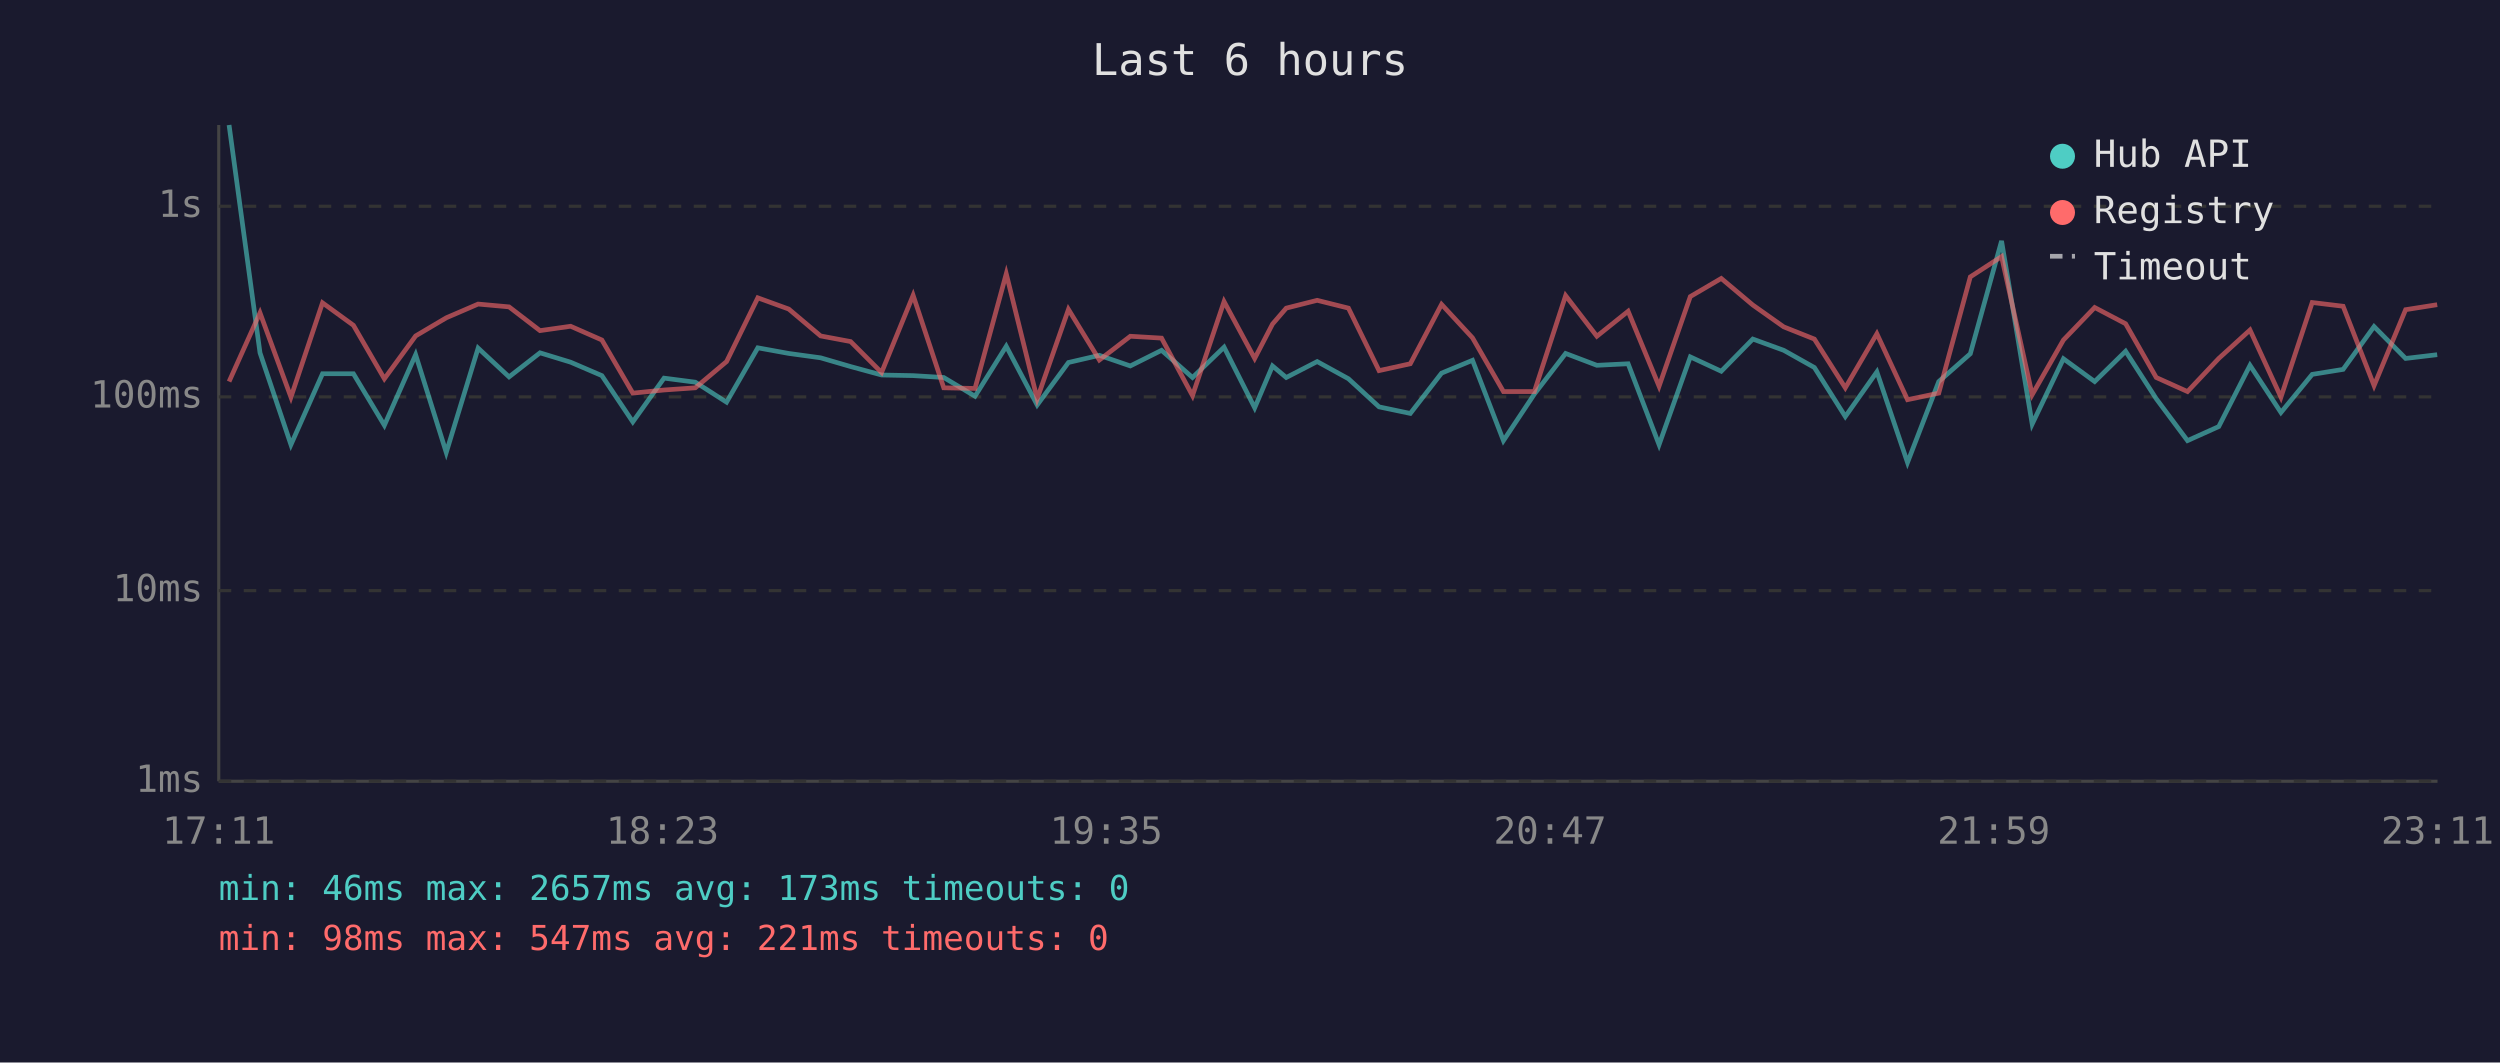
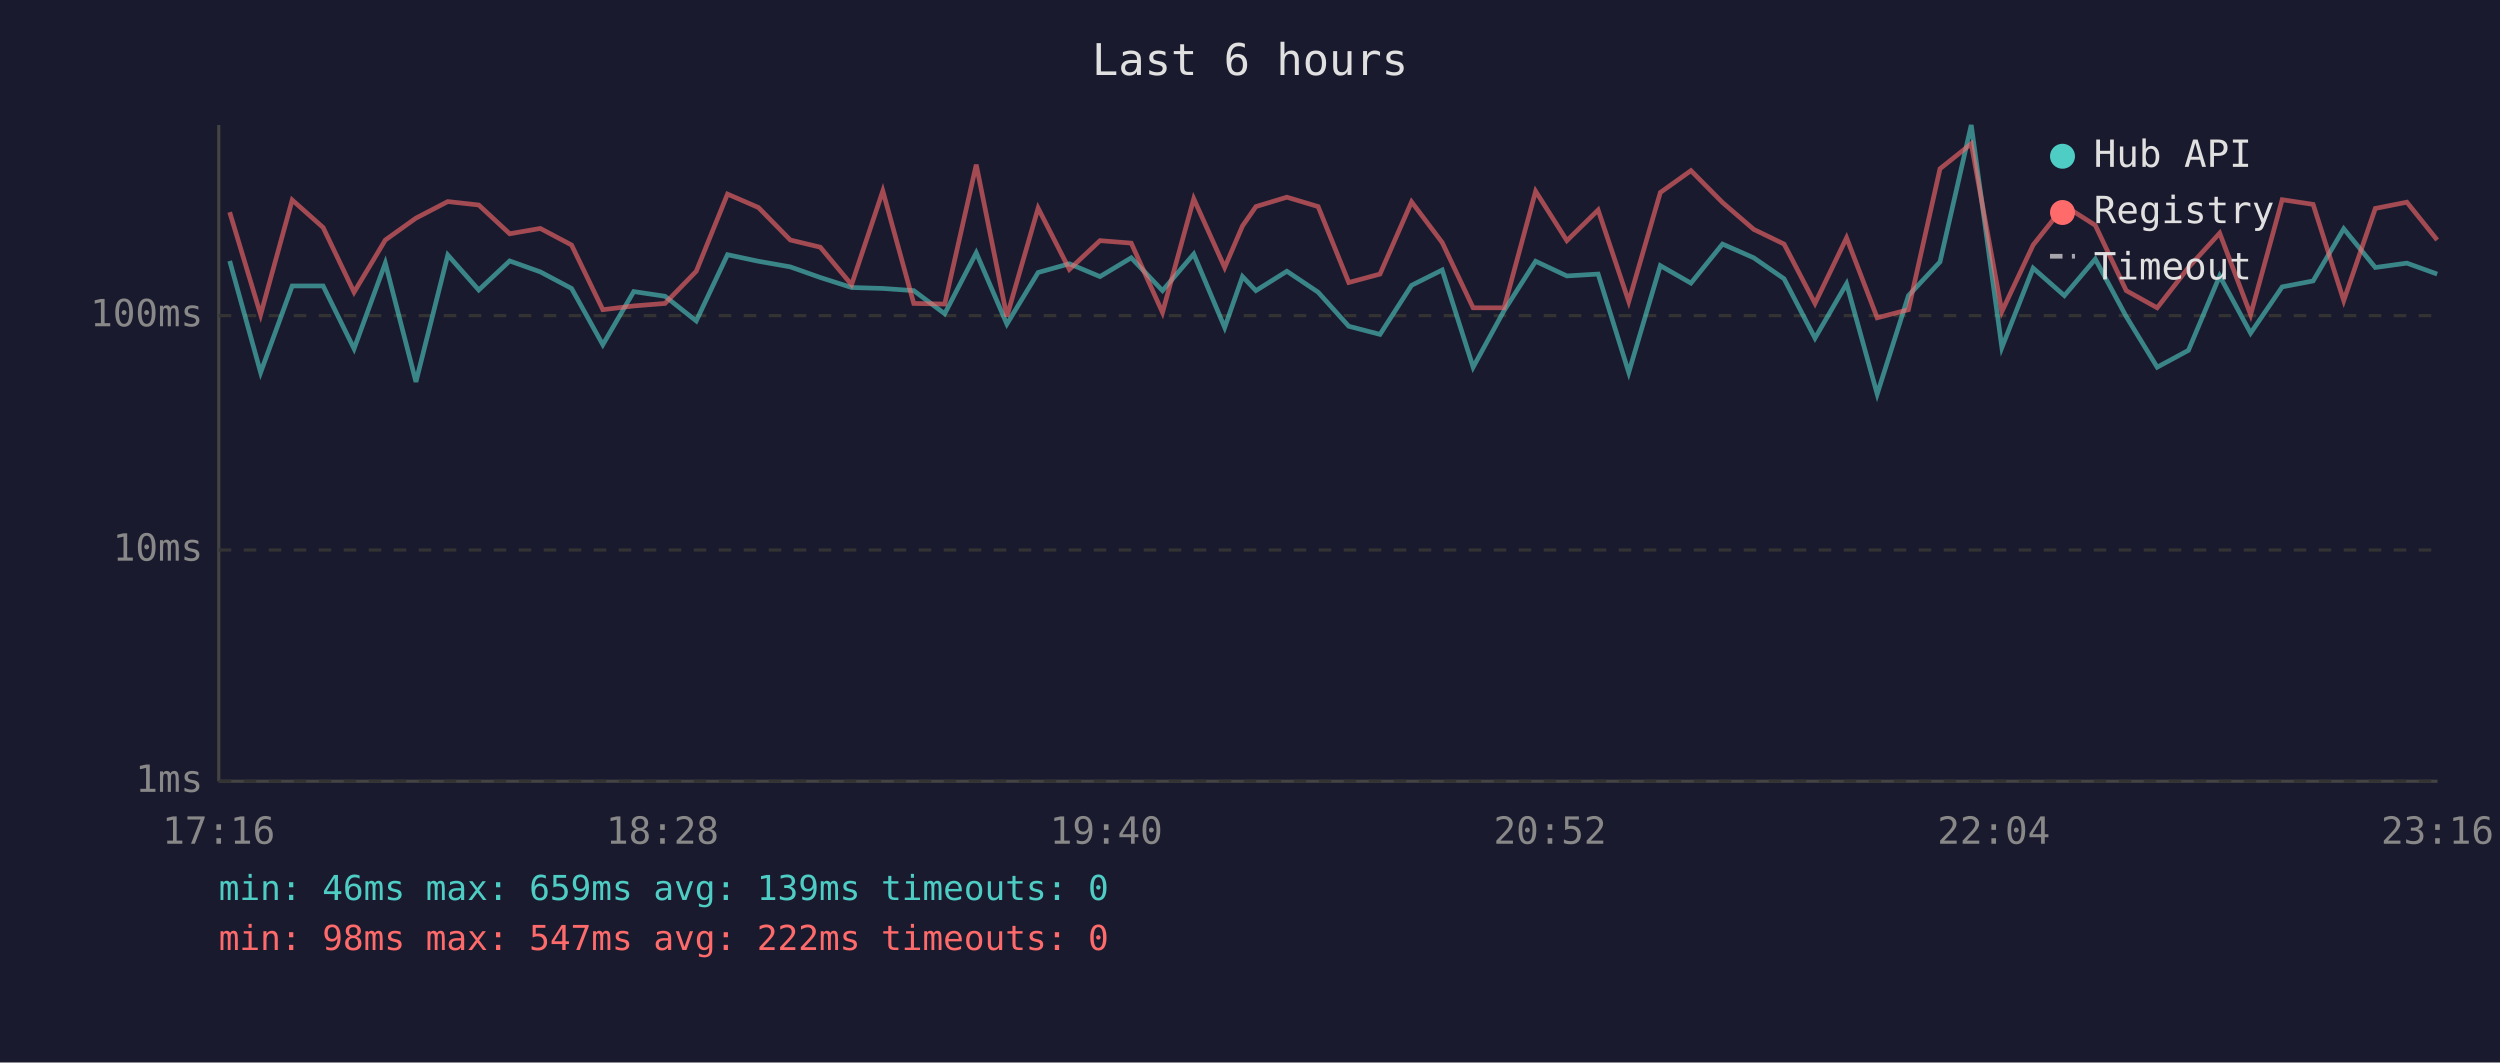
<svg xmlns="http://www.w3.org/2000/svg" viewBox="0 0 800 340" font-family="monospace" font-size="12">
  <rect width="800" height="340" fill="#1a1a2e" />
  <text x="400" y="24" fill="#e0e0e0" font-size="14" text-anchor="middle">Last 6 hours</text>
  <line x1="70" y1="40" x2="70" y2="250" stroke="#444" stroke-width="1" />
  <line x1="70" y1="250" x2="780" y2="250" stroke="#444" stroke-width="1" />
  <line x1="70" y1="250" x2="780" y2="250" stroke="#333" stroke-width="1" stroke-dasharray="4" />
  <text x="65" y="250" fill="#888" text-anchor="end" dominant-baseline="middle">1ms</text>
-   <line x1="70" y1="189" x2="780" y2="189" stroke="#333" stroke-width="1" stroke-dasharray="4" />
-   <text x="65" y="189" fill="#888" text-anchor="end" dominant-baseline="middle">10ms</text>
-   <line x1="70" y1="127" x2="780" y2="127" stroke="#333" stroke-width="1" stroke-dasharray="4" />
-   <text x="65" y="127" fill="#888" text-anchor="end" dominant-baseline="middle">100ms</text>
-   <line x1="70" y1="66" x2="780" y2="66" stroke="#333" stroke-width="1" stroke-dasharray="4" />
-   <text x="65" y="66" fill="#888" text-anchor="end" dominant-baseline="middle">1s</text>
-   <text x="70" y="270" fill="#888" text-anchor="middle">17:11</text>
-   <text x="212" y="270" fill="#888" text-anchor="middle">18:23</text>
-   <text x="354" y="270" fill="#888" text-anchor="middle">19:35</text>
-   <text x="496" y="270" fill="#888" text-anchor="middle">20:47</text>
-   <text x="638" y="270" fill="#888" text-anchor="middle">21:59</text>
-   <text x="780" y="270" fill="#888" text-anchor="middle">23:11</text>
-   <polyline points="73.3,40.0 83.2,112.9 93.1,142.3 103.2,119.6 113.1,119.6 123.0,136.1 133.0,113.5 142.8,144.8 153.0,111.4 162.9,120.6 172.8,112.9 182.6,115.9 192.6,120.2 202.5,135.0 212.5,121.0 222.5,122.3 232.5,128.7 242.5,111.3 252.4,113.1 262.6,114.5 272.2,117.3 282.1,120.0 292.2,120.2 302.0,120.8 312.0,126.8 322.0,110.8 331.9,129.6 341.9,116.0 351.8,113.7 361.7,117.1 371.7,112.1 381.6,120.8 391.7,111.1 401.5,130.5 407.2,117.1 411.6,120.8 421.5,115.7 431.5,121.2 441.3,130.2 451.3,132.3 461.3,119.4 471.2,115.3 481.1,141.0 491.0,126.1 501.0,113.1 511.0,116.9 521.0,116.4 530.9,142.3 540.9,114.2 550.8,118.8 560.9,108.5 570.8,112.1 580.6,117.6 590.5,133.3 600.6,119.0 610.4,148.0 620.4,122.1 630.5,113.2 640.5,77.1 650.3,135.7 660.3,114.8 670.3,122.1 680.2,112.4 690.0,127.6 700.0,141.0 710.0,136.5 720.0,116.9 729.9,132.0 739.9,119.8 749.8,118.2 759.7,104.5 769.8,114.7 779.9,113.5" fill="none" stroke="#4ecdc4" stroke-width="1.5" opacity="0.6" />
-   <polyline points="73.3,122.1 83.2,100.1 93.1,127.1 103.2,96.9 113.1,104.1 123.0,121.2 133.0,107.5 142.8,101.7 153.0,97.3 162.9,98.2 172.8,105.8 182.6,104.4 192.6,108.8 202.5,125.8 212.5,124.8 222.5,124.1 232.5,115.7 242.5,95.3 252.4,98.9 262.6,107.5 272.2,109.3 282.1,119.2 292.2,94.5 302.0,124.1 312.0,124.3 322.0,87.6 331.9,127.6 341.9,99.0 351.8,115.2 361.7,107.6 371.7,108.2 381.6,126.6 391.7,96.5 401.5,114.7 407.2,103.7 411.6,98.6 421.5,96.1 431.5,98.6 441.3,118.6 451.3,116.4 461.3,97.4 471.2,108.1 481.1,125.3 491.0,125.3 501.0,94.6 511.0,107.6 521.0,99.6 530.9,123.6 540.9,94.9 550.8,89.1 560.9,97.6 570.8,104.6 580.6,108.5 590.5,124.1 600.6,106.8 610.4,127.9 620.4,125.8 630.5,88.6 640.5,82.1 650.3,126.3 660.3,108.8 670.3,98.4 680.2,103.6 690.0,120.8 700.0,125.3 710.0,114.7 720.0,105.6 729.9,127.1 739.9,96.8 749.8,98.0 759.7,123.4 769.8,99.1 779.9,97.5" fill="none" stroke="#ff6b6b" stroke-width="1.5" opacity="0.6" />
+   <line x1="70" y1="176" x2="780" y2="176" stroke="#333" stroke-width="1" stroke-dasharray="4" />
+   <text x="65" y="176" fill="#888" text-anchor="end" dominant-baseline="middle">10ms</text>
+   <line x1="70" y1="101" x2="780" y2="101" stroke="#333" stroke-width="1" stroke-dasharray="4" />
+   <text x="65" y="101" fill="#888" text-anchor="end" dominant-baseline="middle">100ms</text>
+   <text x="70" y="270" fill="#888" text-anchor="middle">17:16</text>
+   <text x="212" y="270" fill="#888" text-anchor="middle">18:28</text>
+   <text x="354" y="270" fill="#888" text-anchor="middle">19:40</text>
+   <text x="496" y="270" fill="#888" text-anchor="middle">20:52</text>
+   <text x="638" y="270" fill="#888" text-anchor="middle">22:04</text>
+   <text x="780" y="270" fill="#888" text-anchor="middle">23:16</text>
+   <polyline points="73.5,83.5 83.4,119.2 93.5,91.5 103.4,91.5 113.3,111.6 123.3,84.2 133.1,122.2 143.3,81.6 153.2,92.8 163.1,83.5 172.9,87.0 182.9,92.3 192.9,110.3 202.8,93.3 212.8,94.8 222.8,102.7 232.8,81.5 242.7,83.6 252.9,85.4 262.5,88.8 272.5,92.0 282.5,92.3 292.4,93.0 302.3,100.4 312.4,80.9 322.2,103.7 332.2,87.2 342.2,84.4 352.0,88.5 362.0,82.5 372.0,93.0 382.0,81.3 391.9,104.8 397.6,88.5 401.9,93.0 411.8,86.8 421.8,93.5 431.6,104.4 441.6,107.0 451.7,91.3 461.5,86.4 471.4,117.5 481.3,99.4 491.4,83.6 501.4,88.3 511.4,87.7 521.2,119.2 531.3,85.0 541.1,90.6 551.2,78.1 561.2,82.5 570.9,89.2 580.8,108.2 590.9,90.8 600.7,126.1 610.7,94.6 620.8,83.8 630.8,40.0 640.6,111.2 650.6,85.8 660.6,94.6 670.5,82.9 680.4,101.3 690.3,117.5 700.3,112.1 710.3,88.3 720.2,106.6 730.3,91.8 740.2,89.9 750.0,73.2 760.1,85.6 770.2,84.2 779.9,87.7" fill="none" stroke="#4ecdc4" stroke-width="1.5" opacity="0.6" />
+   <polyline points="73.5,67.9 83.4,100.7 93.5,64.0 103.4,72.8 113.3,93.5 123.3,76.8 133.1,69.8 143.3,64.5 153.2,65.6 163.1,74.8 172.9,73.1 182.9,78.4 192.9,99.1 202.8,97.9 212.8,97.1 222.8,86.8 232.8,62.1 242.7,66.4 252.9,76.8 262.5,79.1 272.5,91.1 282.5,61.1 292.4,97.1 302.3,97.3 312.4,52.7 322.2,101.3 332.2,66.6 342.2,86.2 352.0,77.0 362.0,77.8 372.0,100.0 382.0,63.6 391.9,85.6 397.6,72.3 401.9,66.1 411.8,63.1 421.8,66.1 431.6,90.4 441.6,87.7 451.7,64.6 461.5,77.6 471.4,98.5 481.3,98.5 491.4,61.2 501.4,77.0 511.4,67.2 521.2,96.5 531.3,61.6 541.1,54.6 551.2,64.8 561.2,73.4 570.9,78.1 580.8,97.1 590.9,76.1 600.7,101.7 610.7,99.1 620.8,54.0 630.8,46.0 640.6,99.7 650.6,78.4 660.6,65.8 670.5,72.1 680.4,93.0 690.3,98.5 700.3,85.6 710.3,74.6 720.2,100.7 730.3,63.9 740.2,65.4 750.0,96.2 760.1,66.7 770.2,64.7 779.9,76.8" fill="none" stroke="#ff6b6b" stroke-width="1.5" opacity="0.6" />
  <circle cx="660" cy="50" r="4" fill="#4ecdc4" />
  <text x="670" y="50" fill="#e0e0e0" dominant-baseline="middle">Hub API</text>
  <circle cx="660" cy="68" r="4" fill="#ff6b6b" />
  <text x="670" y="68" fill="#e0e0e0" dominant-baseline="middle">Registry</text>
  <line x1="656" y1="82" x2="664" y2="82" stroke="#e0e0e0" stroke-width="1.5" stroke-dasharray="4,3" opacity="0.7" />
  <text x="670" y="86" fill="#e0e0e0" dominant-baseline="middle">Timeout</text>
-   <text x="70" y="288" fill="#4ecdc4" font-size="11">min: 46ms  max: 2657ms  avg: 173ms  timeouts: 0</text>
-   <text x="70" y="304" fill="#ff6b6b" font-size="11">min: 98ms  max: 547ms  avg: 221ms  timeouts: 0</text>
+   <text x="70" y="288" fill="#4ecdc4" font-size="11">min: 46ms  max: 659ms  avg: 139ms  timeouts: 0</text>
+   <text x="70" y="304" fill="#ff6b6b" font-size="11">min: 98ms  max: 547ms  avg: 222ms  timeouts: 0</text>
</svg>
